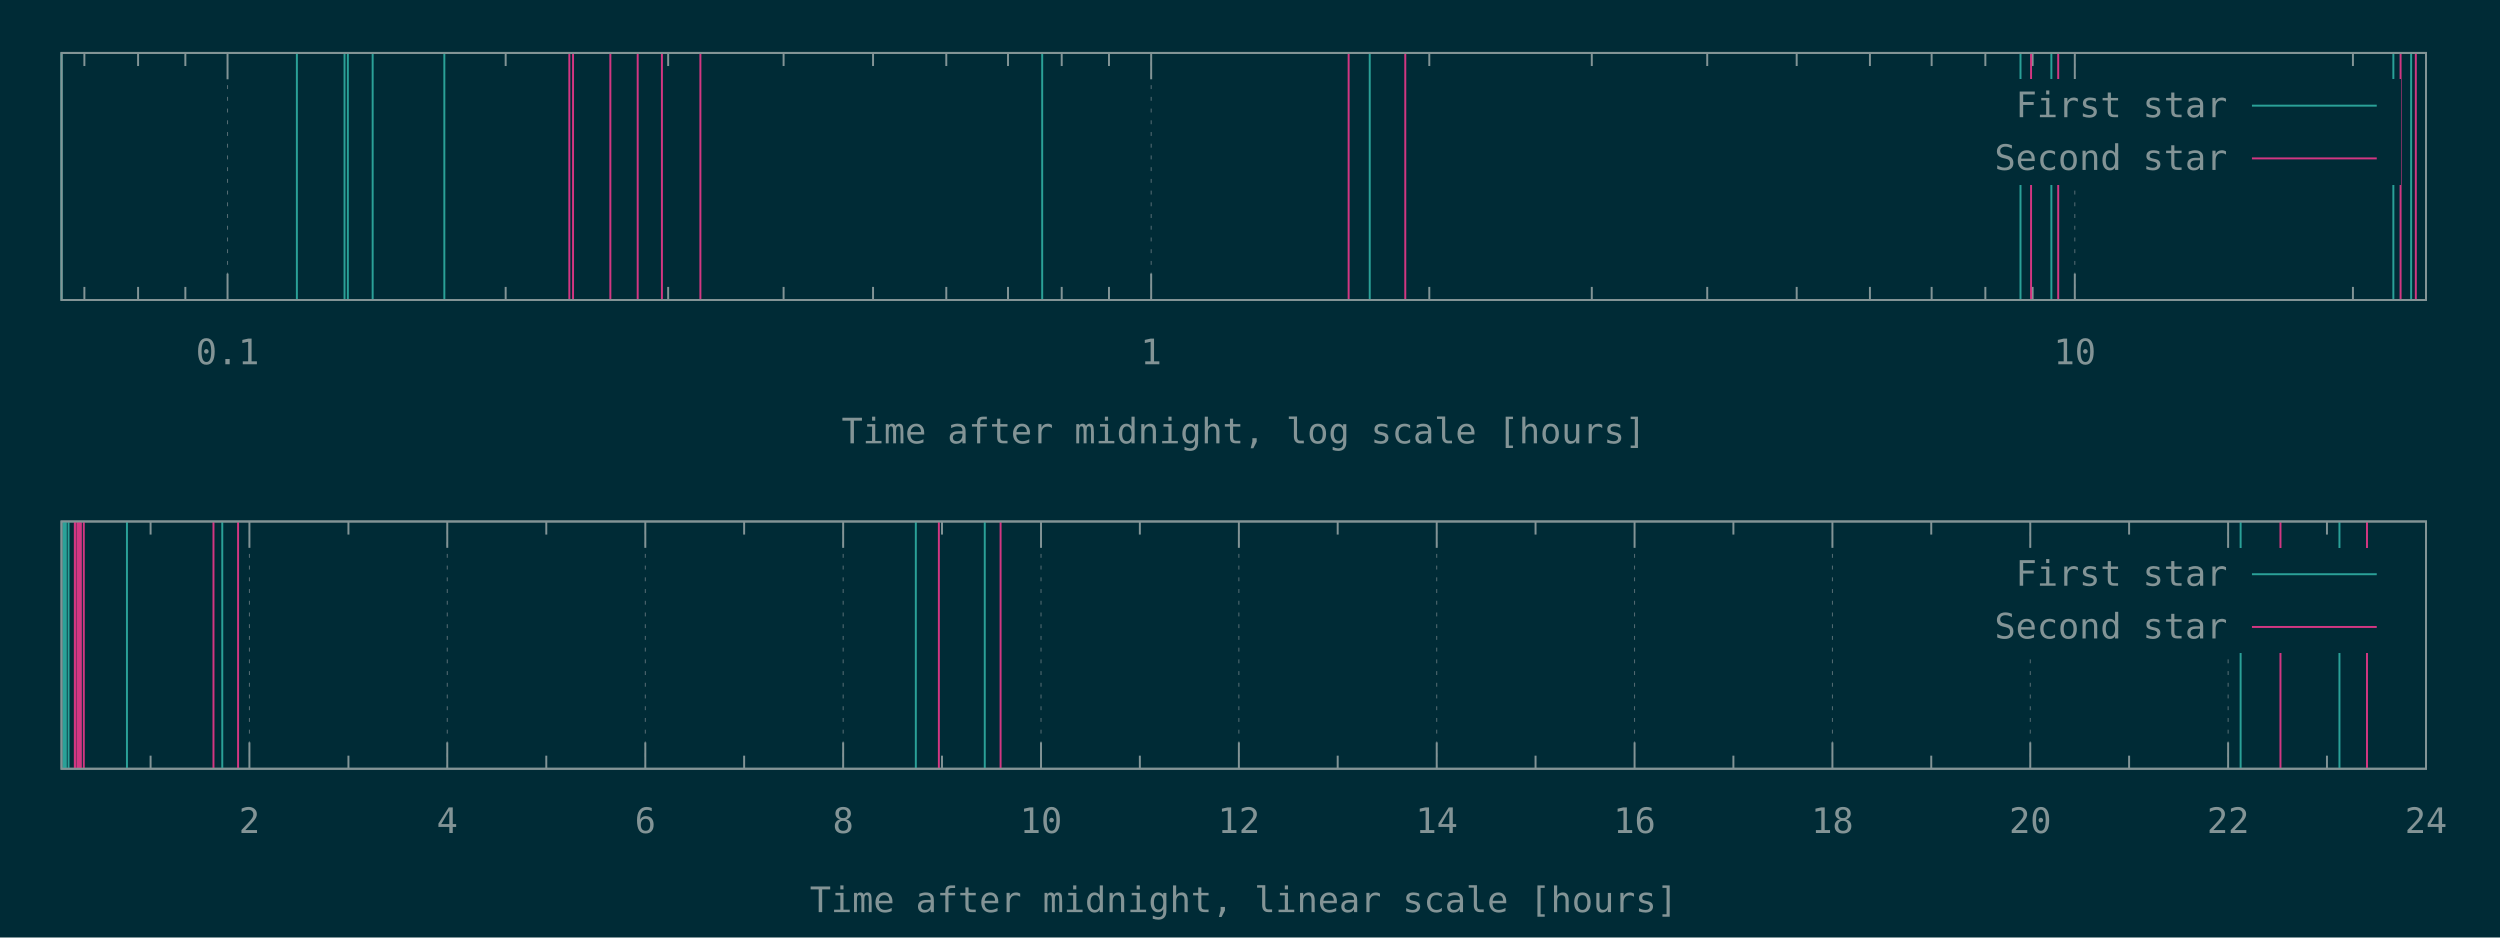
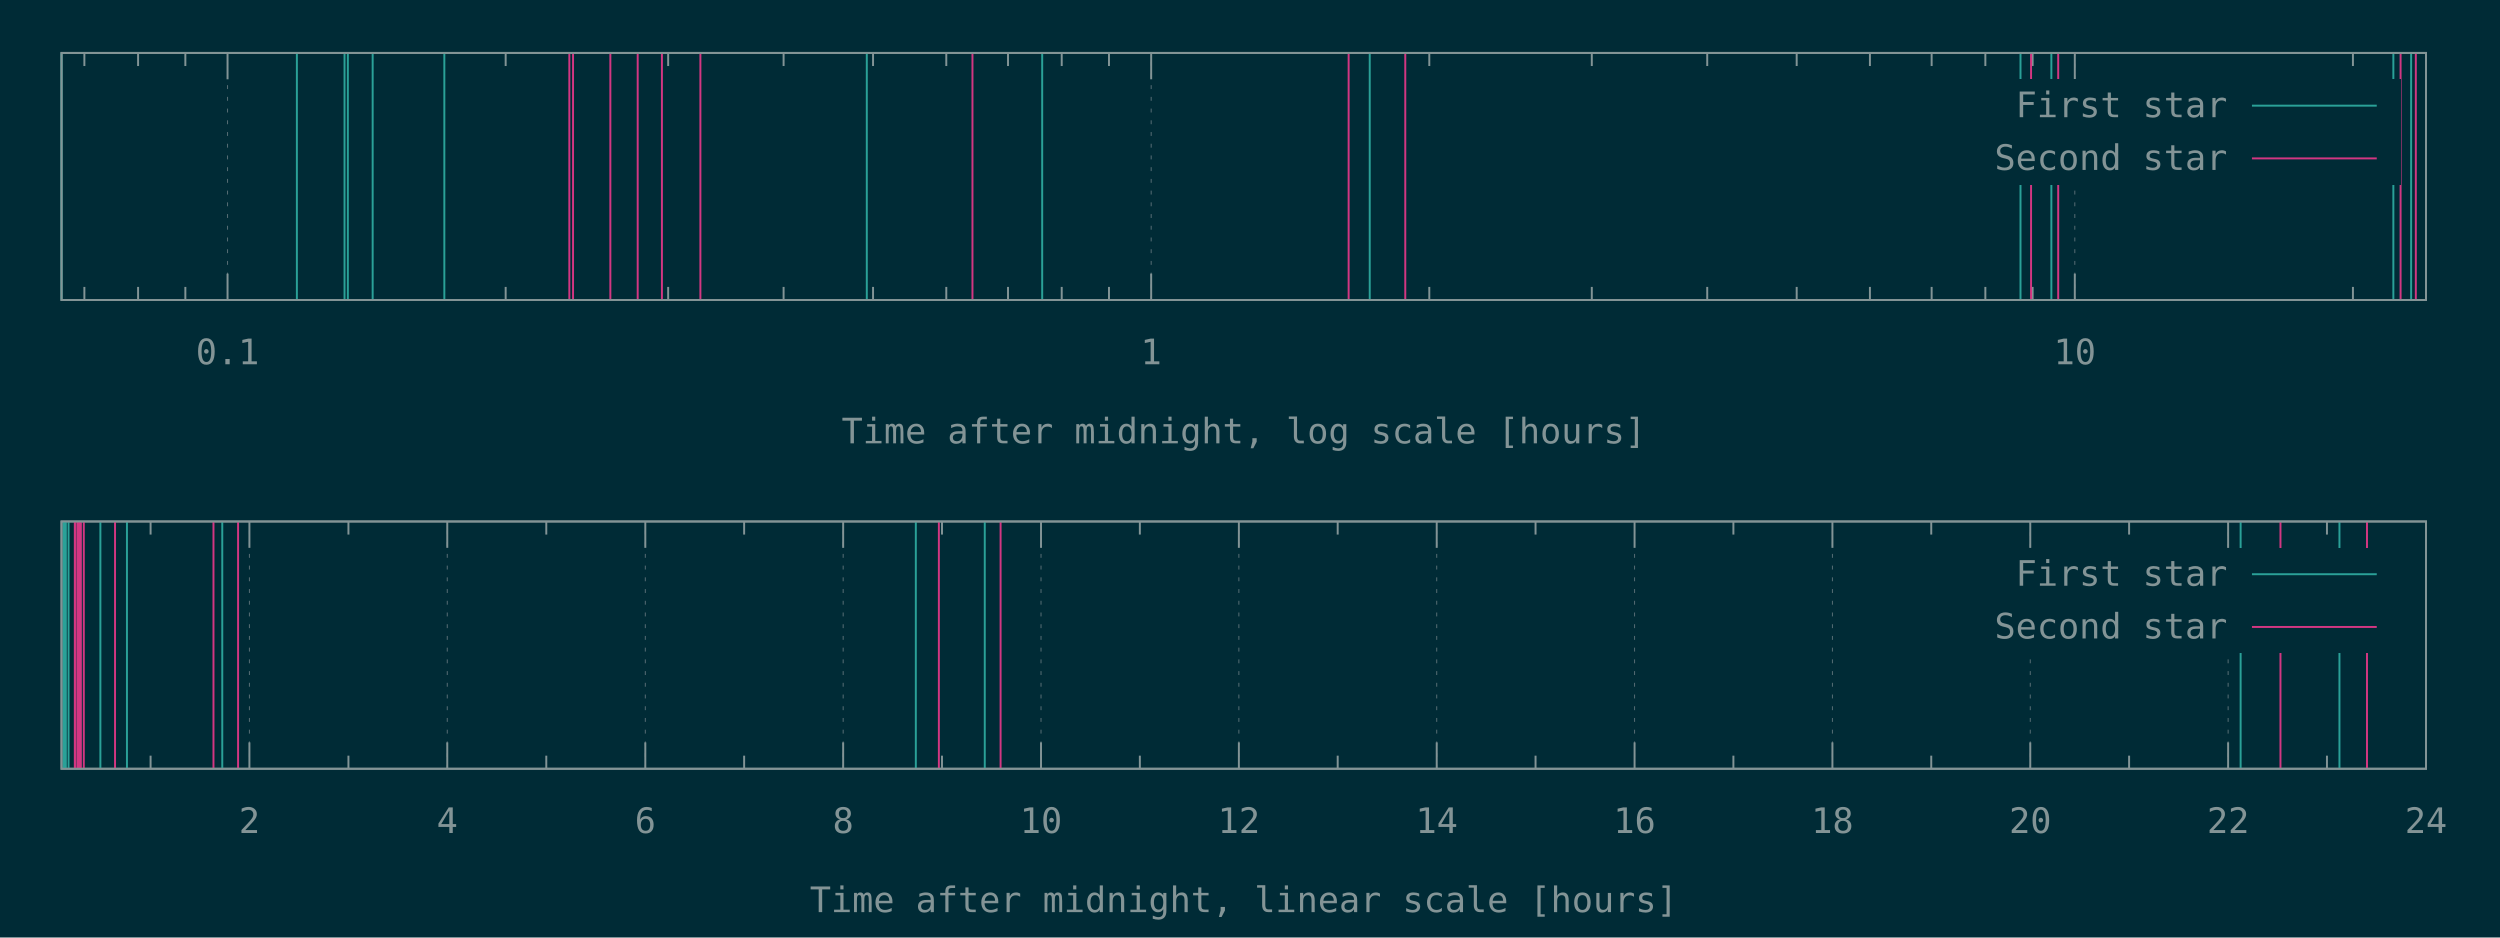
<svg xmlns="http://www.w3.org/2000/svg" xmlns:xlink="http://www.w3.org/1999/xlink" width="1280" height="480" viewBox="0 0 1280 480">
  <g id="gnuplot_canvas">
    <rect x="0" y="0" width="1280" height="480" fill="#002b36" />
    <defs>
      <circle id="gpDot" r="0.5" stroke-width="0.5" />
      <path id="gpPt0" stroke-width="0.148" stroke="currentColor" d="M-1,0 h2 M0,-1 v2" />
      <path id="gpPt1" stroke-width="0.148" stroke="currentColor" d="M-1,-1 L1,1 M1,-1 L-1,1" />
      <path id="gpPt2" stroke-width="0.148" stroke="currentColor" d="M-1,0 L1,0 M0,-1 L0,1 M-1,-1 L1,1 M-1,1 L1,-1" />
      <rect id="gpPt3" stroke-width="0.148" stroke="currentColor" x="-1" y="-1" width="2" height="2" />
      <rect id="gpPt4" stroke-width="0.148" stroke="currentColor" fill="currentColor" x="-1" y="-1" width="2" height="2" />
      <circle id="gpPt5" stroke-width="0.148" stroke="currentColor" cx="0" cy="0" r="1" />
      <use xlink:href="#gpPt5" id="gpPt6" fill="currentColor" stroke="none" />
      <path id="gpPt7" stroke-width="0.148" stroke="currentColor" d="M0,-1.33 L-1.33,0.67 L1.33,0.67 z" />
      <use xlink:href="#gpPt7" id="gpPt8" fill="currentColor" stroke="none" />
      <use xlink:href="#gpPt7" id="gpPt9" stroke="currentColor" transform="rotate(180)" />
      <use xlink:href="#gpPt9" id="gpPt10" fill="currentColor" stroke="none" />
      <use xlink:href="#gpPt3" id="gpPt11" stroke="currentColor" transform="rotate(45)" />
      <use xlink:href="#gpPt11" id="gpPt12" fill="currentColor" stroke="none" />
      <path id="gpPt13" stroke-width="0.148" stroke="currentColor" d="M0,1.330 L1.265,0.411 L0.782,-1.067 L-0.782,-1.076 L-1.265,0.411 z" />
      <use xlink:href="#gpPt13" id="gpPt14" fill="currentColor" stroke="none" />
      <filter id="textbox" filterUnits="objectBoundingBox" x="0" y="0" height="1" width="1">
        <feFlood flood-color="#002B36" flood-opacity="1" result="bgnd" />
        <feComposite in="SourceGraphic" in2="bgnd" operator="atop" />
      </filter>
      <filter id="greybox" filterUnits="objectBoundingBox" x="0" y="0" height="1" width="1">
        <feFlood flood-color="lightgrey" flood-opacity="1" result="grey" />
        <feComposite in="SourceGraphic" in2="grey" operator="atop" />
      </filter>
    </defs>
    <g fill="none" color="#002B36" stroke="currentColor" stroke-width="1.00" stroke-linecap="butt" stroke-linejoin="miter">
</g>
    <g fill="none" color="black" stroke="currentColor" stroke-width="1.00" stroke-linecap="butt" stroke-linejoin="miter">
      <path stroke="rgb(131, 148, 150)" d="M43.2,153.6 L43.2,146.9 M43.2,27.1 L43.2,33.8 M70.7,153.6 L70.7,146.9 M70.7,27.1 L70.7,33.8   M94.9,153.6 L94.9,146.9 M94.9,27.1 L94.9,33.8  " />
    </g>
    <g fill="none" color="black" stroke="rgb(131, 148, 150)" stroke-width="0.50" stroke-linecap="butt" stroke-linejoin="miter">
</g>
    <g fill="none" color="gray" stroke="currentColor" stroke-width="0.50" stroke-linecap="butt" stroke-linejoin="miter">
      <path stroke="rgb( 88, 110, 117)" stroke-dasharray="2,4" class="gridline" d="M116.5,153.6 L116.5,27.1  " />
    </g>
    <g fill="none" color="gray" stroke="rgb( 88, 110, 117)" stroke-width="1.00" stroke-linecap="butt" stroke-linejoin="miter">
</g>
    <g fill="none" color="black" stroke="currentColor" stroke-width="1.00" stroke-linecap="butt" stroke-linejoin="miter">
      <path stroke="rgb(131, 148, 150)" d="M116.5,153.6 L116.5,140.1 M116.5,27.1 L116.5,40.6  " />
      <g transform="translate(116.5,186.5)" stroke="none" fill="rgb(131,148,150)" font-family="Inconsolata" font-size="18.00" text-anchor="middle">
        <text>
          <tspan font-family="Inconsolata"> 0.1</tspan>
        </text>
      </g>
    </g>
    <g fill="none" color="black" stroke="currentColor" stroke-width="1.00" stroke-linecap="butt" stroke-linejoin="miter">
      <path stroke="rgb(131, 148, 150)" d="M258.9,153.6 L258.9,146.9 M258.9,27.1 L258.9,33.8 M342.1,153.6 L342.1,146.9 M342.1,27.1 L342.1,33.8   M401.2,153.6 L401.2,146.9 M401.2,27.1 L401.2,33.8 M447.0,153.6 L447.0,146.9 M447.0,27.1 L447.0,33.8   M484.5,153.6 L484.5,146.9 M484.5,27.1 L484.5,33.8 M516.1,153.6 L516.1,146.9 M516.1,27.1 L516.1,33.8   M543.6,153.6 L543.6,146.9 M543.6,27.1 L543.6,33.8 M567.8,153.6 L567.8,146.9 M567.8,27.1 L567.8,33.8    " />
    </g>
    <g fill="none" color="black" stroke="rgb(131, 148, 150)" stroke-width="0.50" stroke-linecap="butt" stroke-linejoin="miter">
</g>
    <g fill="none" color="gray" stroke="currentColor" stroke-width="0.50" stroke-linecap="butt" stroke-linejoin="miter">
      <path stroke="rgb( 88, 110, 117)" stroke-dasharray="2,4" class="gridline" d="M589.4,153.6 L589.4,27.1  " />
    </g>
    <g fill="none" color="gray" stroke="rgb( 88, 110, 117)" stroke-width="1.00" stroke-linecap="butt" stroke-linejoin="miter">
</g>
    <g fill="none" color="black" stroke="currentColor" stroke-width="1.00" stroke-linecap="butt" stroke-linejoin="miter">
      <path stroke="rgb(131, 148, 150)" d="M589.4,153.6 L589.4,140.1 M589.4,27.1 L589.4,40.6  " />
      <g transform="translate(589.4,186.5)" stroke="none" fill="rgb(131,148,150)" font-family="Inconsolata" font-size="18.00" text-anchor="middle">
        <text>
          <tspan font-family="Inconsolata"> 1</tspan>
        </text>
      </g>
    </g>
    <g fill="none" color="black" stroke="currentColor" stroke-width="1.00" stroke-linecap="butt" stroke-linejoin="miter">
      <path stroke="rgb(131, 148, 150)" d="M731.8,153.6 L731.8,146.9 M731.8,27.1 L731.8,33.8 M815.0,153.6 L815.0,146.9 M815.0,27.1 L815.0,33.8   M874.1,153.6 L874.1,146.9 M874.1,27.1 L874.1,33.8 M919.9,153.6 L919.9,146.9 M919.9,27.1 L919.9,33.8   M957.4,153.6 L957.4,146.9 M957.4,27.1 L957.4,33.8 M989.0,153.6 L989.0,146.9 M989.0,27.1 L989.0,33.8   M1016.5,153.6 L1016.5,146.9 M1016.5,27.1 L1016.5,33.8 M1040.7,153.6 L1040.7,146.9 M1040.7,27.1 L1040.7,33.8    " />
    </g>
    <g fill="none" color="black" stroke="rgb(131, 148, 150)" stroke-width="0.50" stroke-linecap="butt" stroke-linejoin="miter">
</g>
    <g fill="none" color="gray" stroke="currentColor" stroke-width="0.50" stroke-linecap="butt" stroke-linejoin="miter">
      <path stroke="rgb( 88, 110, 117)" stroke-dasharray="2,4" class="gridline" d="M1062.3,153.6 L1062.3,94.6 M1062.3,40.6 L1062.3,27.1  " />
    </g>
    <g fill="none" color="gray" stroke="rgb( 88, 110, 117)" stroke-width="1.00" stroke-linecap="butt" stroke-linejoin="miter">
</g>
    <g fill="none" color="black" stroke="currentColor" stroke-width="1.00" stroke-linecap="butt" stroke-linejoin="miter">
      <path stroke="rgb(131, 148, 150)" d="M1062.3,153.6 L1062.3,140.1 M1062.3,27.1 L1062.3,40.6  " />
      <g transform="translate(1062.3,186.5)" stroke="none" fill="rgb(131,148,150)" font-family="Inconsolata" font-size="18.00" text-anchor="middle">
        <text>
          <tspan font-family="Inconsolata"> 10</tspan>
        </text>
      </g>
    </g>
    <g fill="none" color="black" stroke="currentColor" stroke-width="1.00" stroke-linecap="butt" stroke-linejoin="miter">
      <path stroke="rgb(131, 148, 150)" d="M1204.7,153.6 L1204.7,146.9 M1204.7,27.1 L1204.7,33.8  " />
    </g>
    <g fill="none" color="black" stroke="currentColor" stroke-width="1.00" stroke-linecap="butt" stroke-linejoin="miter">
      <path stroke="rgb(131, 148, 150)" d="M31.5,27.1 L31.5,153.6 L1242.1,153.6 L1242.1,27.1 L31.5,27.1 Z  " />
    </g>
    <g fill="none" color="black" stroke="currentColor" stroke-width="1.00" stroke-linecap="butt" stroke-linejoin="miter">
      <g transform="translate(636.8,227.0)" stroke="none" fill="rgb(131,148,150)" font-family="Inconsolata" font-size="18.00" text-anchor="middle">
        <text>
          <tspan font-family="Inconsolata">Time after midnight, log scale [hours]</tspan>
        </text>
      </g>
    </g>
    <g fill="none" color="black" stroke="currentColor" stroke-width="1.00" stroke-linecap="butt" stroke-linejoin="miter">
</g>
    <g id="gnuplot_plot_1a">
      <g fill="none" color="black" stroke="currentColor" stroke-width="1.00" stroke-linecap="butt" stroke-linejoin="miter">
-         <path stroke="rgb( 42, 161, 152)" d="M31.5,153.6 L31.5,27.1 M152.0,153.6 L152.0,27.1 M176.4,153.6 L176.4,27.1 M178.1,153.6 L178.1,27.1   M190.8,153.6 L190.8,27.1 M227.5,153.6 L227.5,27.1 M533.6,153.6 L533.6,27.1 M701.3,153.6 L701.3,27.1   M1034.5,153.6 L1034.5,27.1 M1050.3,153.6 L1050.3,27.1 M1225.4,153.6 L1225.4,27.1 M1234.5,153.6 L1234.5,27.1    " />
+         <path stroke="rgb( 42, 161, 152)" d="M31.5,153.6 L31.5,27.1 M152.0,153.6 L152.0,27.1 M176.4,153.6 L176.4,27.1 M178.1,153.6 L178.1,27.1   M190.8,153.6 L190.8,27.1 M227.5,153.6 L227.5,27.1 M443.8,153.6 L443.8,27.1 M533.6,153.6 L533.6,27.1   M701.3,153.6 L701.3,27.1 M1034.5,153.6 L1034.5,27.1 M1050.3,153.6 L1050.3,27.1 M1225.4,153.6 L1225.4,27.1   M1234.5,153.6 L1234.5,27.1  " />
      </g>
    </g>
    <g id="gnuplot_plot_2a">
      <g fill="none" color="black" stroke="currentColor" stroke-width="1.00" stroke-linecap="butt" stroke-linejoin="miter">
-         <path stroke="rgb(211,  54, 130)" d="M291.5,153.6 L291.5,27.1 M293.4,153.6 L293.4,27.1 M312.5,153.6 L312.5,27.1 M326.5,153.6 L326.5,27.1   M338.9,153.6 L338.9,27.1 M358.6,153.6 L358.6,27.1 M690.5,153.6 L690.5,27.1 M719.5,153.6 L719.5,27.1   M1039.9,153.6 L1039.9,27.1 M1053.8,153.6 L1053.8,27.1 M1229.1,153.6 L1229.1,27.1 M1236.9,153.6 L1236.9,27.1    " />
+         <path stroke="rgb(211,  54, 130)" d="M291.5,153.6 L291.5,27.1 M293.4,153.6 L293.4,27.1 M312.5,153.6 L312.5,27.1 M326.5,153.6 L326.5,27.1   M338.9,153.6 L338.9,27.1 M358.6,153.6 L358.6,27.1 M497.9,153.6 L497.9,27.1 M690.5,153.6 L690.5,27.1   M719.5,153.6 L719.5,27.1 M1039.9,153.6 L1039.9,27.1 M1053.8,153.6 L1053.8,27.1 M1229.1,153.6 L1229.1,27.1   M1236.9,153.6 L1236.9,27.1  " />
      </g>
    </g>
    <g stroke="none" shape-rendering="crispEdges">
      <polygon fill="#002B36" points="1001.8,94.6 1229.5,94.6 1229.5,40.6 1001.8,40.6 " />
    </g>
    <g id="gnuplot_plot_1a">
      <g fill="none" color="black" stroke="currentColor" stroke-width="1.00" stroke-linecap="butt" stroke-linejoin="miter">
        <g transform="translate(1140.4,60.0)" stroke="none" fill="rgb(131,148,150)" font-family="Inconsolata" font-size="18.00" text-anchor="end">
          <text>
            <tspan font-family="Inconsolata">First star</tspan>
          </text>
        </g>
      </g>
      <g fill="none" color="black" stroke="currentColor" stroke-width="1.00" stroke-linecap="butt" stroke-linejoin="miter">
        <path stroke="rgb( 42, 161, 152)" d="M1153.0,54.1 L1216.9,54.1  " />
      </g>
    </g>
    <g id="gnuplot_plot_2a">
      <g fill="none" color="black" stroke="currentColor" stroke-width="1.00" stroke-linecap="butt" stroke-linejoin="miter">
        <g transform="translate(1140.4,87.0)" stroke="none" fill="rgb(131,148,150)" font-family="Inconsolata" font-size="18.00" text-anchor="end">
          <text>
            <tspan font-family="Inconsolata">Second star</tspan>
          </text>
        </g>
      </g>
      <g fill="none" color="black" stroke="currentColor" stroke-width="1.00" stroke-linecap="butt" stroke-linejoin="miter">
        <path stroke="rgb(211,  54, 130)" d="M1153.0,81.1 L1216.9,81.1  " />
      </g>
    </g>
    <g fill="none" color="#002B36" stroke="rgb(211,  54, 130)" stroke-width="2.00" stroke-linecap="butt" stroke-linejoin="miter">
</g>
    <g fill="none" color="black" stroke="currentColor" stroke-width="2.00" stroke-linecap="butt" stroke-linejoin="miter">
</g>
    <g fill="none" color="black" stroke="black" stroke-width="1.00" stroke-linecap="butt" stroke-linejoin="miter">
</g>
    <g fill="none" color="black" stroke="currentColor" stroke-width="1.00" stroke-linecap="butt" stroke-linejoin="miter">
      <path stroke="rgb(131, 148, 150)" d="M31.5,27.1 L31.5,153.6 L1242.1,153.6 L1242.1,27.1 L31.5,27.1 Z  " />
    </g>
    <g fill="none" color="black" stroke="currentColor" stroke-width="1.00" stroke-linecap="butt" stroke-linejoin="miter">
</g>
    <g fill="none" color="black" stroke="currentColor" stroke-width="1.00" stroke-linecap="butt" stroke-linejoin="miter">
      <path stroke="rgb(131, 148, 150)" d="M77.1,393.6 L77.1,386.9 M77.1,267.0 L77.1,273.7  " />
    </g>
    <g fill="none" color="black" stroke="rgb(131, 148, 150)" stroke-width="0.50" stroke-linecap="butt" stroke-linejoin="miter">
</g>
    <g fill="none" color="gray" stroke="currentColor" stroke-width="0.50" stroke-linecap="butt" stroke-linejoin="miter">
      <path stroke="rgb( 88, 110, 117)" stroke-dasharray="2,4" class="gridline" d="M127.7,393.6 L127.7,267.0  " />
    </g>
    <g fill="none" color="gray" stroke="rgb( 88, 110, 117)" stroke-width="1.00" stroke-linecap="butt" stroke-linejoin="miter">
</g>
    <g fill="none" color="black" stroke="currentColor" stroke-width="1.00" stroke-linecap="butt" stroke-linejoin="miter">
      <path stroke="rgb(131, 148, 150)" d="M127.7,393.6 L127.7,380.1 M127.7,267.0 L127.7,280.5  " />
      <g transform="translate(127.7,426.5)" stroke="none" fill="rgb(131,148,150)" font-family="Inconsolata" font-size="18.00" text-anchor="middle">
        <text>
          <tspan font-family="Inconsolata"> 2</tspan>
        </text>
      </g>
    </g>
    <g fill="none" color="black" stroke="currentColor" stroke-width="1.00" stroke-linecap="butt" stroke-linejoin="miter">
      <path stroke="rgb(131, 148, 150)" d="M178.4,393.6 L178.4,386.9 M178.4,267.0 L178.4,273.7  " />
    </g>
    <g fill="none" color="black" stroke="rgb(131, 148, 150)" stroke-width="0.50" stroke-linecap="butt" stroke-linejoin="miter">
</g>
    <g fill="none" color="gray" stroke="currentColor" stroke-width="0.50" stroke-linecap="butt" stroke-linejoin="miter">
      <path stroke="rgb( 88, 110, 117)" stroke-dasharray="2,4" class="gridline" d="M229.0,393.6 L229.0,267.0  " />
    </g>
    <g fill="none" color="gray" stroke="rgb( 88, 110, 117)" stroke-width="1.00" stroke-linecap="butt" stroke-linejoin="miter">
</g>
    <g fill="none" color="black" stroke="currentColor" stroke-width="1.00" stroke-linecap="butt" stroke-linejoin="miter">
      <path stroke="rgb(131, 148, 150)" d="M229.0,393.6 L229.0,380.1 M229.0,267.0 L229.0,280.5  " />
      <g transform="translate(229.0,426.5)" stroke="none" fill="rgb(131,148,150)" font-family="Inconsolata" font-size="18.00" text-anchor="middle">
        <text>
          <tspan font-family="Inconsolata"> 4</tspan>
        </text>
      </g>
    </g>
    <g fill="none" color="black" stroke="currentColor" stroke-width="1.00" stroke-linecap="butt" stroke-linejoin="miter">
      <path stroke="rgb(131, 148, 150)" d="M279.7,393.6 L279.7,386.9 M279.7,267.0 L279.7,273.7  " />
    </g>
    <g fill="none" color="black" stroke="rgb(131, 148, 150)" stroke-width="0.50" stroke-linecap="butt" stroke-linejoin="miter">
</g>
    <g fill="none" color="gray" stroke="currentColor" stroke-width="0.50" stroke-linecap="butt" stroke-linejoin="miter">
      <path stroke="rgb( 88, 110, 117)" stroke-dasharray="2,4" class="gridline" d="M330.4,393.6 L330.4,267.0  " />
    </g>
    <g fill="none" color="gray" stroke="rgb( 88, 110, 117)" stroke-width="1.00" stroke-linecap="butt" stroke-linejoin="miter">
</g>
    <g fill="none" color="black" stroke="currentColor" stroke-width="1.00" stroke-linecap="butt" stroke-linejoin="miter">
      <path stroke="rgb(131, 148, 150)" d="M330.4,393.6 L330.4,380.1 M330.4,267.0 L330.4,280.5  " />
      <g transform="translate(330.4,426.5)" stroke="none" fill="rgb(131,148,150)" font-family="Inconsolata" font-size="18.00" text-anchor="middle">
        <text>
          <tspan font-family="Inconsolata"> 6</tspan>
        </text>
      </g>
    </g>
    <g fill="none" color="black" stroke="currentColor" stroke-width="1.00" stroke-linecap="butt" stroke-linejoin="miter">
      <path stroke="rgb(131, 148, 150)" d="M381.0,393.6 L381.0,386.9 M381.0,267.0 L381.0,273.7  " />
    </g>
    <g fill="none" color="black" stroke="rgb(131, 148, 150)" stroke-width="0.50" stroke-linecap="butt" stroke-linejoin="miter">
</g>
    <g fill="none" color="gray" stroke="currentColor" stroke-width="0.50" stroke-linecap="butt" stroke-linejoin="miter">
      <path stroke="rgb( 88, 110, 117)" stroke-dasharray="2,4" class="gridline" d="M431.7,393.6 L431.7,267.0  " />
    </g>
    <g fill="none" color="gray" stroke="rgb( 88, 110, 117)" stroke-width="1.00" stroke-linecap="butt" stroke-linejoin="miter">
</g>
    <g fill="none" color="black" stroke="currentColor" stroke-width="1.00" stroke-linecap="butt" stroke-linejoin="miter">
      <path stroke="rgb(131, 148, 150)" d="M431.7,393.6 L431.7,380.1 M431.7,267.0 L431.7,280.5  " />
      <g transform="translate(431.7,426.5)" stroke="none" fill="rgb(131,148,150)" font-family="Inconsolata" font-size="18.00" text-anchor="middle">
        <text>
          <tspan font-family="Inconsolata"> 8</tspan>
        </text>
      </g>
    </g>
    <g fill="none" color="black" stroke="currentColor" stroke-width="1.00" stroke-linecap="butt" stroke-linejoin="miter">
      <path stroke="rgb(131, 148, 150)" d="M482.3,393.6 L482.3,386.9 M482.3,267.0 L482.3,273.7  " />
    </g>
    <g fill="none" color="black" stroke="rgb(131, 148, 150)" stroke-width="0.50" stroke-linecap="butt" stroke-linejoin="miter">
</g>
    <g fill="none" color="gray" stroke="currentColor" stroke-width="0.50" stroke-linecap="butt" stroke-linejoin="miter">
      <path stroke="rgb( 88, 110, 117)" stroke-dasharray="2,4" class="gridline" d="M533.0,393.6 L533.0,267.0  " />
    </g>
    <g fill="none" color="gray" stroke="rgb( 88, 110, 117)" stroke-width="1.00" stroke-linecap="butt" stroke-linejoin="miter">
</g>
    <g fill="none" color="black" stroke="currentColor" stroke-width="1.00" stroke-linecap="butt" stroke-linejoin="miter">
      <path stroke="rgb(131, 148, 150)" d="M533.0,393.6 L533.0,380.1 M533.0,267.0 L533.0,280.5  " />
      <g transform="translate(533.0,426.5)" stroke="none" fill="rgb(131,148,150)" font-family="Inconsolata" font-size="18.00" text-anchor="middle">
        <text>
          <tspan font-family="Inconsolata"> 10</tspan>
        </text>
      </g>
    </g>
    <g fill="none" color="black" stroke="currentColor" stroke-width="1.00" stroke-linecap="butt" stroke-linejoin="miter">
      <path stroke="rgb(131, 148, 150)" d="M583.6,393.6 L583.6,386.9 M583.6,267.0 L583.6,273.7  " />
    </g>
    <g fill="none" color="black" stroke="rgb(131, 148, 150)" stroke-width="0.50" stroke-linecap="butt" stroke-linejoin="miter">
</g>
    <g fill="none" color="gray" stroke="currentColor" stroke-width="0.50" stroke-linecap="butt" stroke-linejoin="miter">
      <path stroke="rgb( 88, 110, 117)" stroke-dasharray="2,4" class="gridline" d="M634.3,393.6 L634.3,267.0  " />
    </g>
    <g fill="none" color="gray" stroke="rgb( 88, 110, 117)" stroke-width="1.00" stroke-linecap="butt" stroke-linejoin="miter">
</g>
    <g fill="none" color="black" stroke="currentColor" stroke-width="1.00" stroke-linecap="butt" stroke-linejoin="miter">
      <path stroke="rgb(131, 148, 150)" d="M634.3,393.6 L634.3,380.1 M634.3,267.0 L634.3,280.5  " />
      <g transform="translate(634.3,426.5)" stroke="none" fill="rgb(131,148,150)" font-family="Inconsolata" font-size="18.00" text-anchor="middle">
        <text>
          <tspan font-family="Inconsolata"> 12</tspan>
        </text>
      </g>
    </g>
    <g fill="none" color="black" stroke="currentColor" stroke-width="1.00" stroke-linecap="butt" stroke-linejoin="miter">
      <path stroke="rgb(131, 148, 150)" d="M684.9,393.6 L684.9,386.9 M684.9,267.0 L684.9,273.7  " />
    </g>
    <g fill="none" color="black" stroke="rgb(131, 148, 150)" stroke-width="0.50" stroke-linecap="butt" stroke-linejoin="miter">
</g>
    <g fill="none" color="gray" stroke="currentColor" stroke-width="0.50" stroke-linecap="butt" stroke-linejoin="miter">
      <path stroke="rgb( 88, 110, 117)" stroke-dasharray="2,4" class="gridline" d="M735.6,393.6 L735.6,267.0  " />
    </g>
    <g fill="none" color="gray" stroke="rgb( 88, 110, 117)" stroke-width="1.00" stroke-linecap="butt" stroke-linejoin="miter">
</g>
    <g fill="none" color="black" stroke="currentColor" stroke-width="1.00" stroke-linecap="butt" stroke-linejoin="miter">
      <path stroke="rgb(131, 148, 150)" d="M735.6,393.6 L735.6,380.1 M735.6,267.0 L735.6,280.5  " />
      <g transform="translate(735.6,426.5)" stroke="none" fill="rgb(131,148,150)" font-family="Inconsolata" font-size="18.00" text-anchor="middle">
        <text>
          <tspan font-family="Inconsolata"> 14</tspan>
        </text>
      </g>
    </g>
    <g fill="none" color="black" stroke="currentColor" stroke-width="1.00" stroke-linecap="butt" stroke-linejoin="miter">
      <path stroke="rgb(131, 148, 150)" d="M786.2,393.6 L786.2,386.9 M786.2,267.0 L786.2,273.7  " />
    </g>
    <g fill="none" color="black" stroke="rgb(131, 148, 150)" stroke-width="0.50" stroke-linecap="butt" stroke-linejoin="miter">
</g>
    <g fill="none" color="gray" stroke="currentColor" stroke-width="0.50" stroke-linecap="butt" stroke-linejoin="miter">
      <path stroke="rgb( 88, 110, 117)" stroke-dasharray="2,4" class="gridline" d="M836.9,393.6 L836.9,267.0  " />
    </g>
    <g fill="none" color="gray" stroke="rgb( 88, 110, 117)" stroke-width="1.00" stroke-linecap="butt" stroke-linejoin="miter">
</g>
    <g fill="none" color="black" stroke="currentColor" stroke-width="1.00" stroke-linecap="butt" stroke-linejoin="miter">
      <path stroke="rgb(131, 148, 150)" d="M836.9,393.6 L836.9,380.1 M836.9,267.0 L836.9,280.5  " />
      <g transform="translate(836.9,426.5)" stroke="none" fill="rgb(131,148,150)" font-family="Inconsolata" font-size="18.00" text-anchor="middle">
        <text>
          <tspan font-family="Inconsolata"> 16</tspan>
        </text>
      </g>
    </g>
    <g fill="none" color="black" stroke="currentColor" stroke-width="1.00" stroke-linecap="butt" stroke-linejoin="miter">
      <path stroke="rgb(131, 148, 150)" d="M887.5,393.6 L887.5,386.9 M887.5,267.0 L887.5,273.7  " />
    </g>
    <g fill="none" color="black" stroke="rgb(131, 148, 150)" stroke-width="0.50" stroke-linecap="butt" stroke-linejoin="miter">
</g>
    <g fill="none" color="gray" stroke="currentColor" stroke-width="0.50" stroke-linecap="butt" stroke-linejoin="miter">
      <path stroke="rgb( 88, 110, 117)" stroke-dasharray="2,4" class="gridline" d="M938.2,393.6 L938.2,267.0  " />
    </g>
    <g fill="none" color="gray" stroke="rgb( 88, 110, 117)" stroke-width="1.00" stroke-linecap="butt" stroke-linejoin="miter">
</g>
    <g fill="none" color="black" stroke="currentColor" stroke-width="1.00" stroke-linecap="butt" stroke-linejoin="miter">
      <path stroke="rgb(131, 148, 150)" d="M938.2,393.6 L938.2,380.1 M938.2,267.0 L938.2,280.5  " />
      <g transform="translate(938.2,426.5)" stroke="none" fill="rgb(131,148,150)" font-family="Inconsolata" font-size="18.00" text-anchor="middle">
        <text>
          <tspan font-family="Inconsolata"> 18</tspan>
        </text>
      </g>
    </g>
    <g fill="none" color="black" stroke="currentColor" stroke-width="1.00" stroke-linecap="butt" stroke-linejoin="miter">
      <path stroke="rgb(131, 148, 150)" d="M988.8,393.6 L988.8,386.9 M988.8,267.0 L988.8,273.7  " />
    </g>
    <g fill="none" color="black" stroke="rgb(131, 148, 150)" stroke-width="0.50" stroke-linecap="butt" stroke-linejoin="miter">
</g>
    <g fill="none" color="gray" stroke="currentColor" stroke-width="0.50" stroke-linecap="butt" stroke-linejoin="miter">
      <path stroke="rgb( 88, 110, 117)" stroke-dasharray="2,4" class="gridline" d="M1039.5,393.6 L1039.5,334.5 M1039.5,280.5 L1039.5,267.0  " />
    </g>
    <g fill="none" color="gray" stroke="rgb( 88, 110, 117)" stroke-width="1.00" stroke-linecap="butt" stroke-linejoin="miter">
</g>
    <g fill="none" color="black" stroke="currentColor" stroke-width="1.00" stroke-linecap="butt" stroke-linejoin="miter">
      <path stroke="rgb(131, 148, 150)" d="M1039.5,393.6 L1039.5,380.1 M1039.5,267.0 L1039.5,280.5  " />
      <g transform="translate(1039.5,426.5)" stroke="none" fill="rgb(131,148,150)" font-family="Inconsolata" font-size="18.00" text-anchor="middle">
        <text>
          <tspan font-family="Inconsolata"> 20</tspan>
        </text>
      </g>
    </g>
    <g fill="none" color="black" stroke="currentColor" stroke-width="1.00" stroke-linecap="butt" stroke-linejoin="miter">
      <path stroke="rgb(131, 148, 150)" d="M1090.1,393.6 L1090.1,386.9 M1090.1,267.0 L1090.1,273.7  " />
    </g>
    <g fill="none" color="black" stroke="rgb(131, 148, 150)" stroke-width="0.50" stroke-linecap="butt" stroke-linejoin="miter">
</g>
    <g fill="none" color="gray" stroke="currentColor" stroke-width="0.50" stroke-linecap="butt" stroke-linejoin="miter">
      <path stroke="rgb( 88, 110, 117)" stroke-dasharray="2,4" class="gridline" d="M1140.8,393.6 L1140.8,334.5 M1140.8,280.5 L1140.8,267.0  " />
    </g>
    <g fill="none" color="gray" stroke="rgb( 88, 110, 117)" stroke-width="1.00" stroke-linecap="butt" stroke-linejoin="miter">
</g>
    <g fill="none" color="black" stroke="currentColor" stroke-width="1.00" stroke-linecap="butt" stroke-linejoin="miter">
      <path stroke="rgb(131, 148, 150)" d="M1140.8,393.6 L1140.8,380.1 M1140.8,267.0 L1140.8,280.5  " />
      <g transform="translate(1140.8,426.5)" stroke="none" fill="rgb(131,148,150)" font-family="Inconsolata" font-size="18.00" text-anchor="middle">
        <text>
          <tspan font-family="Inconsolata"> 22</tspan>
        </text>
      </g>
    </g>
    <g fill="none" color="black" stroke="currentColor" stroke-width="1.00" stroke-linecap="butt" stroke-linejoin="miter">
      <path stroke="rgb(131, 148, 150)" d="M1191.4,393.6 L1191.4,386.9 M1191.4,267.0 L1191.4,273.7  " />
    </g>
    <g fill="none" color="black" stroke="rgb(131, 148, 150)" stroke-width="0.50" stroke-linecap="butt" stroke-linejoin="miter">
</g>
    <g fill="none" color="gray" stroke="currentColor" stroke-width="0.50" stroke-linecap="butt" stroke-linejoin="miter">
      <path stroke="rgb( 88, 110, 117)" stroke-dasharray="2,4" class="gridline" d="M1242.1,393.6 L1242.1,267.0  " />
    </g>
    <g fill="none" color="gray" stroke="rgb( 88, 110, 117)" stroke-width="1.00" stroke-linecap="butt" stroke-linejoin="miter">
</g>
    <g fill="none" color="black" stroke="currentColor" stroke-width="1.00" stroke-linecap="butt" stroke-linejoin="miter">
      <path stroke="rgb(131, 148, 150)" d="M1242.1,393.6 L1242.1,380.1 M1242.1,267.0 L1242.1,280.5  " />
      <g transform="translate(1242.1,426.5)" stroke="none" fill="rgb(131,148,150)" font-family="Inconsolata" font-size="18.00" text-anchor="middle">
        <text>
          <tspan font-family="Inconsolata"> 24</tspan>
        </text>
      </g>
    </g>
    <g fill="none" color="black" stroke="currentColor" stroke-width="1.00" stroke-linecap="butt" stroke-linejoin="miter">
</g>
    <g fill="none" color="black" stroke="currentColor" stroke-width="1.00" stroke-linecap="butt" stroke-linejoin="miter">
      <path stroke="rgb(131, 148, 150)" d="M31.5,267.0 L31.5,393.6 L1242.1,393.6 L1242.1,267.0 L31.5,267.0 Z  " />
    </g>
    <g fill="none" color="black" stroke="currentColor" stroke-width="1.00" stroke-linecap="butt" stroke-linejoin="miter">
      <g transform="translate(636.8,467.0)" stroke="none" fill="rgb(131,148,150)" font-family="Inconsolata" font-size="18.00" text-anchor="middle">
        <text>
          <tspan font-family="Inconsolata">Time after midnight, linear scale [hours]</tspan>
        </text>
      </g>
    </g>
    <g fill="none" color="black" stroke="currentColor" stroke-width="1.00" stroke-linecap="butt" stroke-linejoin="miter">
</g>
    <g id="gnuplot_plot_1b">
      <g fill="none" color="black" stroke="currentColor" stroke-width="1.00" stroke-linecap="butt" stroke-linejoin="miter">
-         <path stroke="rgb( 42, 161, 152)" d="M32.5,393.6 L32.5,267.0 M33.2,393.6 L33.2,267.0 M33.3,393.6 L33.3,267.0 M33.7,393.6 L33.7,267.0   M35.1,393.6 L35.1,267.0 M65.0,393.6 L65.0,267.0 M113.8,393.6 L113.8,267.0 M468.9,393.6 L468.9,267.0   M504.2,393.6 L504.2,267.0 M1147.2,393.6 L1147.2,267.0 M1197.8,393.6 L1197.8,267.0  " />
+         <path stroke="rgb( 42, 161, 152)" d="M32.5,393.6 L32.5,267.0 M33.2,393.6 L33.2,267.0 M33.3,393.6 L33.3,267.0 M33.7,393.6 L33.7,267.0   M35.1,393.6 L35.1,267.0 M51.4,393.6 L51.4,267.0 M65.0,393.6 L65.0,267.0 M113.8,393.6 L113.8,267.0   M468.9,393.6 L468.9,267.0 M504.2,393.6 L504.2,267.0 M1147.2,393.6 L1147.2,267.0 M1197.8,393.6 L1197.8,267.0    " />
      </g>
    </g>
    <g id="gnuplot_plot_2b">
      <g fill="none" color="black" stroke="currentColor" stroke-width="1.00" stroke-linecap="butt" stroke-linejoin="miter">
-         <path stroke="rgb(211,  54, 130)" d="M38.3,393.6 L38.3,267.0 M38.4,393.6 L38.4,267.0 M39.6,393.6 L39.6,267.0 M40.5,393.6 L40.5,267.0   M41.4,393.6 L41.4,267.0 M42.9,393.6 L42.9,267.0 M109.3,393.6 L109.3,267.0 M121.9,393.6 L121.9,267.0   M480.7,393.6 L480.7,267.0 M512.3,393.6 L512.3,267.0 M1167.6,393.6 L1167.6,267.0 M1211.9,393.6 L1211.9,267.0    " />
+         <path stroke="rgb(211,  54, 130)" d="M38.3,393.6 L38.3,267.0 M38.4,393.6 L38.4,267.0 M39.6,393.6 L39.6,267.0 M40.5,393.6 L40.5,267.0   M41.4,393.6 L41.4,267.0 M42.9,393.6 L42.9,267.0 M58.9,393.6 L58.9,267.0 M109.3,393.6 L109.3,267.0   M121.9,393.6 L121.9,267.0 M480.7,393.6 L480.7,267.0 M512.3,393.6 L512.3,267.0 M1167.6,393.6 L1167.6,267.0   M1211.9,393.6 L1211.9,267.0  " />
      </g>
    </g>
    <g stroke="none" shape-rendering="crispEdges">
      <polygon fill="#002B36" points="1001.8,334.5 1229.5,334.5 1229.5,280.5 1001.8,280.5 " />
    </g>
    <g id="gnuplot_plot_1b">
      <g fill="none" color="black" stroke="currentColor" stroke-width="1.00" stroke-linecap="butt" stroke-linejoin="miter">
        <g transform="translate(1140.4,299.9)" stroke="none" fill="rgb(131,148,150)" font-family="Inconsolata" font-size="18.00" text-anchor="end">
          <text>
            <tspan font-family="Inconsolata">First star</tspan>
          </text>
        </g>
      </g>
      <g fill="none" color="black" stroke="currentColor" stroke-width="1.00" stroke-linecap="butt" stroke-linejoin="miter">
        <path stroke="rgb( 42, 161, 152)" d="M1153.0,294.0 L1216.9,294.0  " />
      </g>
    </g>
    <g id="gnuplot_plot_2b">
      <g fill="none" color="black" stroke="currentColor" stroke-width="1.00" stroke-linecap="butt" stroke-linejoin="miter">
        <g transform="translate(1140.4,326.9)" stroke="none" fill="rgb(131,148,150)" font-family="Inconsolata" font-size="18.00" text-anchor="end">
          <text>
            <tspan font-family="Inconsolata">Second star</tspan>
          </text>
        </g>
      </g>
      <g fill="none" color="black" stroke="currentColor" stroke-width="1.00" stroke-linecap="butt" stroke-linejoin="miter">
        <path stroke="rgb(211,  54, 130)" d="M1153.0,321.0 L1216.9,321.0  " />
      </g>
    </g>
    <g fill="none" color="#002B36" stroke="rgb(211,  54, 130)" stroke-width="2.00" stroke-linecap="butt" stroke-linejoin="miter">
</g>
    <g fill="none" color="black" stroke="currentColor" stroke-width="2.00" stroke-linecap="butt" stroke-linejoin="miter">
</g>
    <g fill="none" color="black" stroke="black" stroke-width="1.00" stroke-linecap="butt" stroke-linejoin="miter">
</g>
    <g fill="none" color="black" stroke="currentColor" stroke-width="1.00" stroke-linecap="butt" stroke-linejoin="miter">
      <path stroke="rgb(131, 148, 150)" d="M31.5,267.0 L31.5,393.6 L1242.1,393.6 L1242.1,267.0 L31.5,267.0 Z  " />
    </g>
    <g fill="none" color="black" stroke="currentColor" stroke-width="1.00" stroke-linecap="butt" stroke-linejoin="miter">
</g>
  </g>
</svg>
